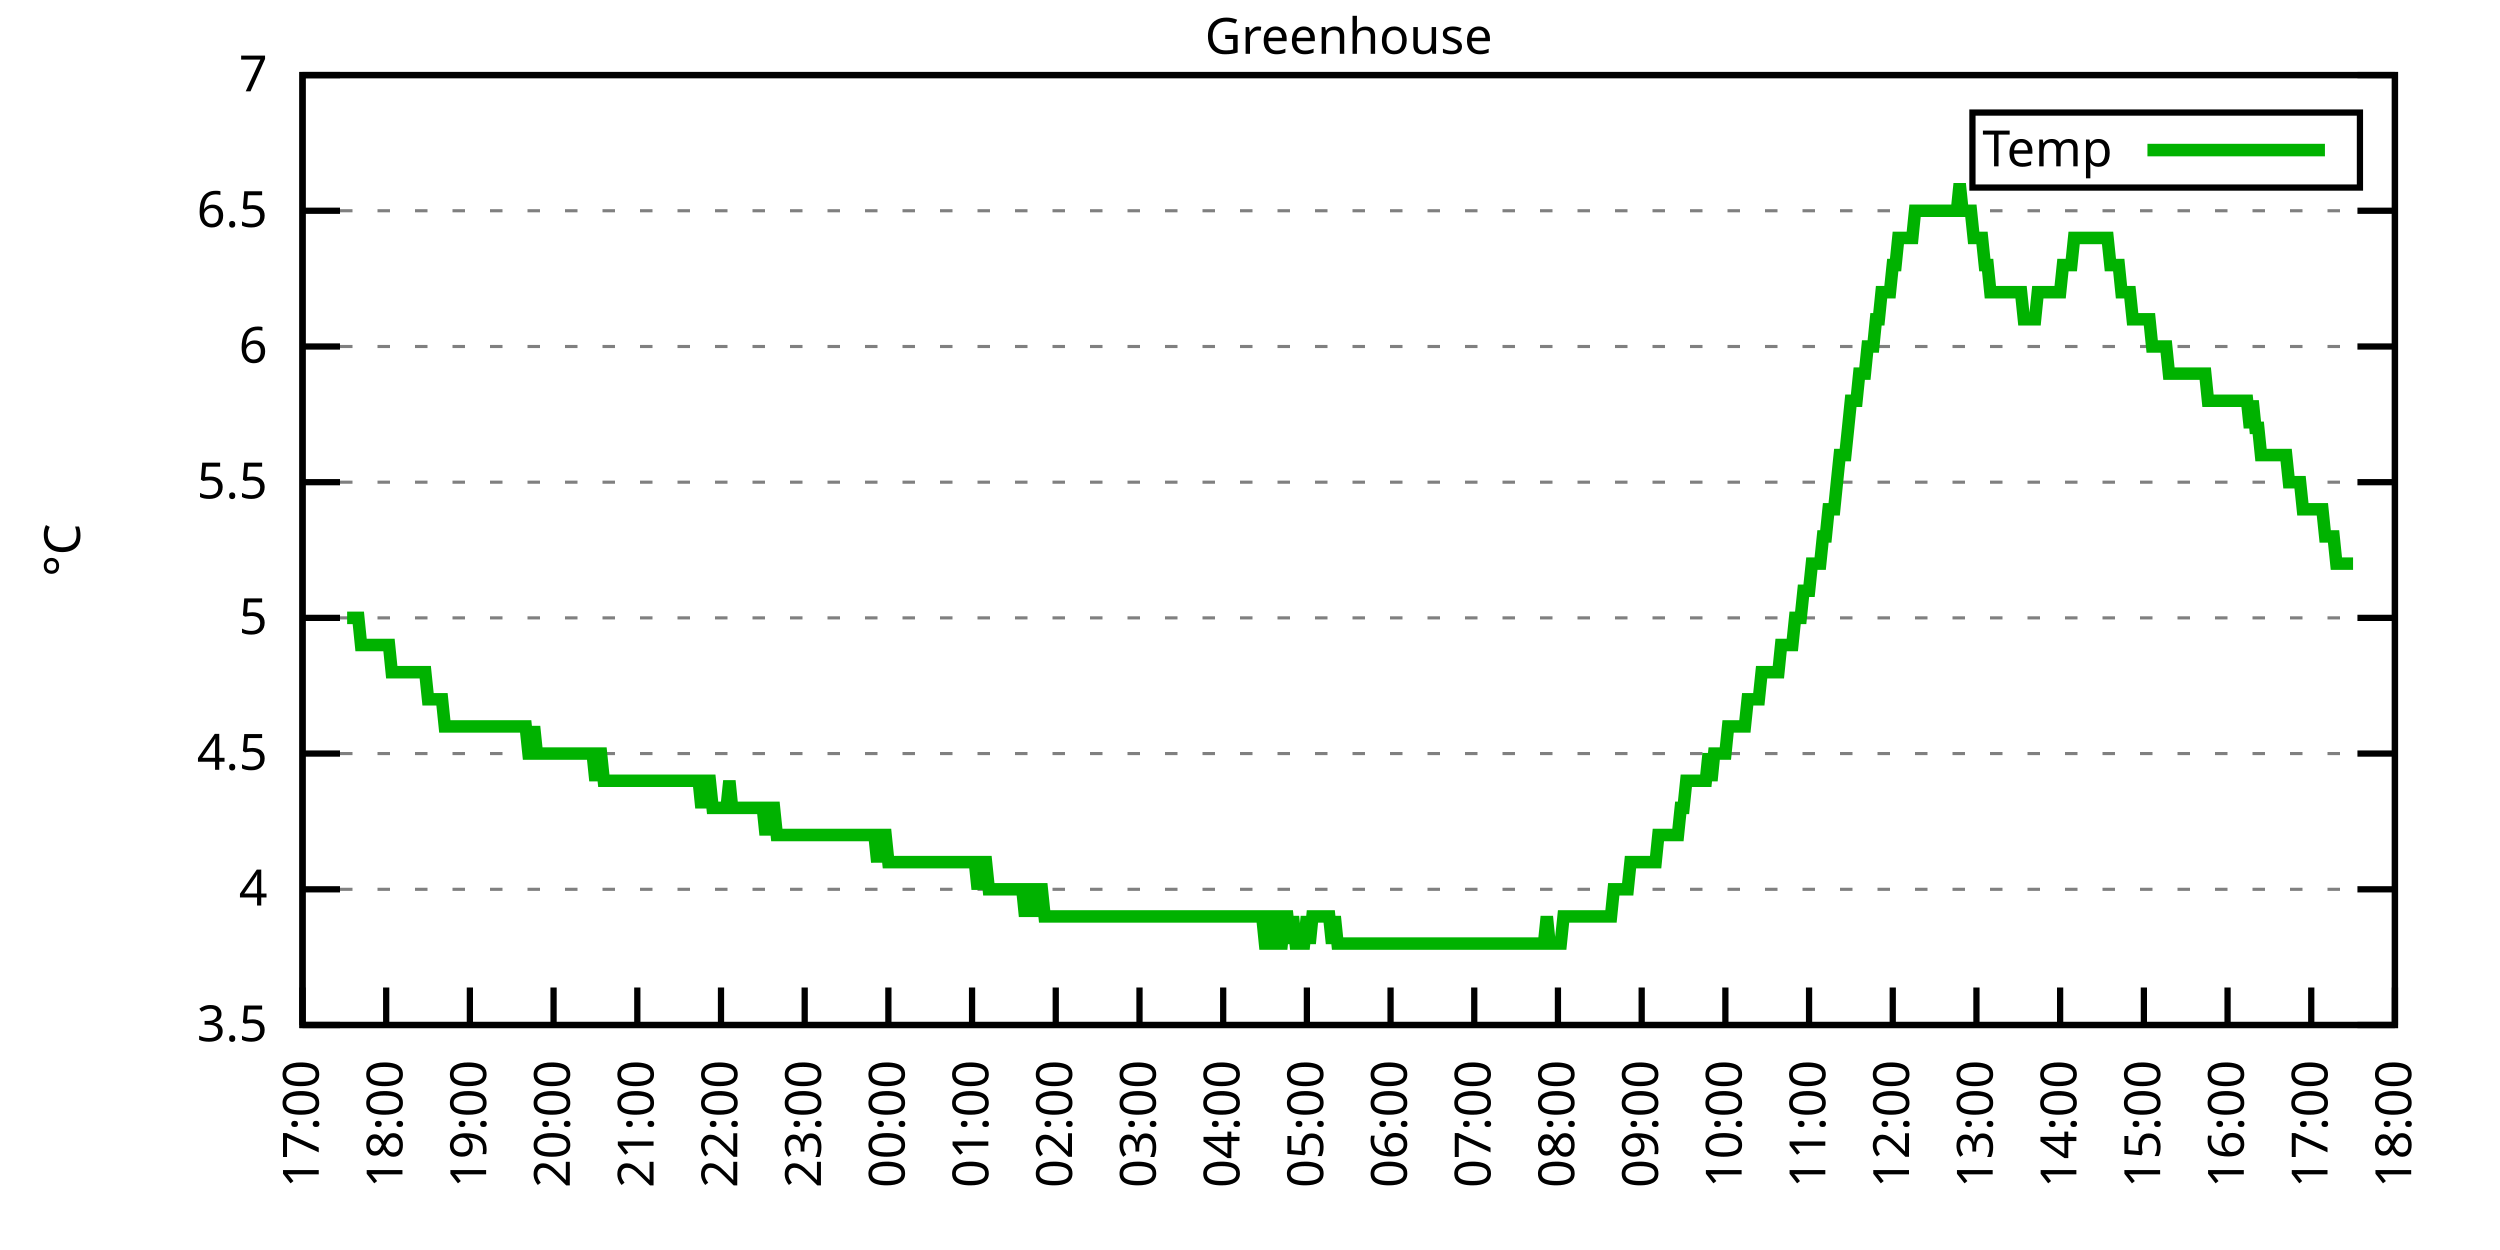
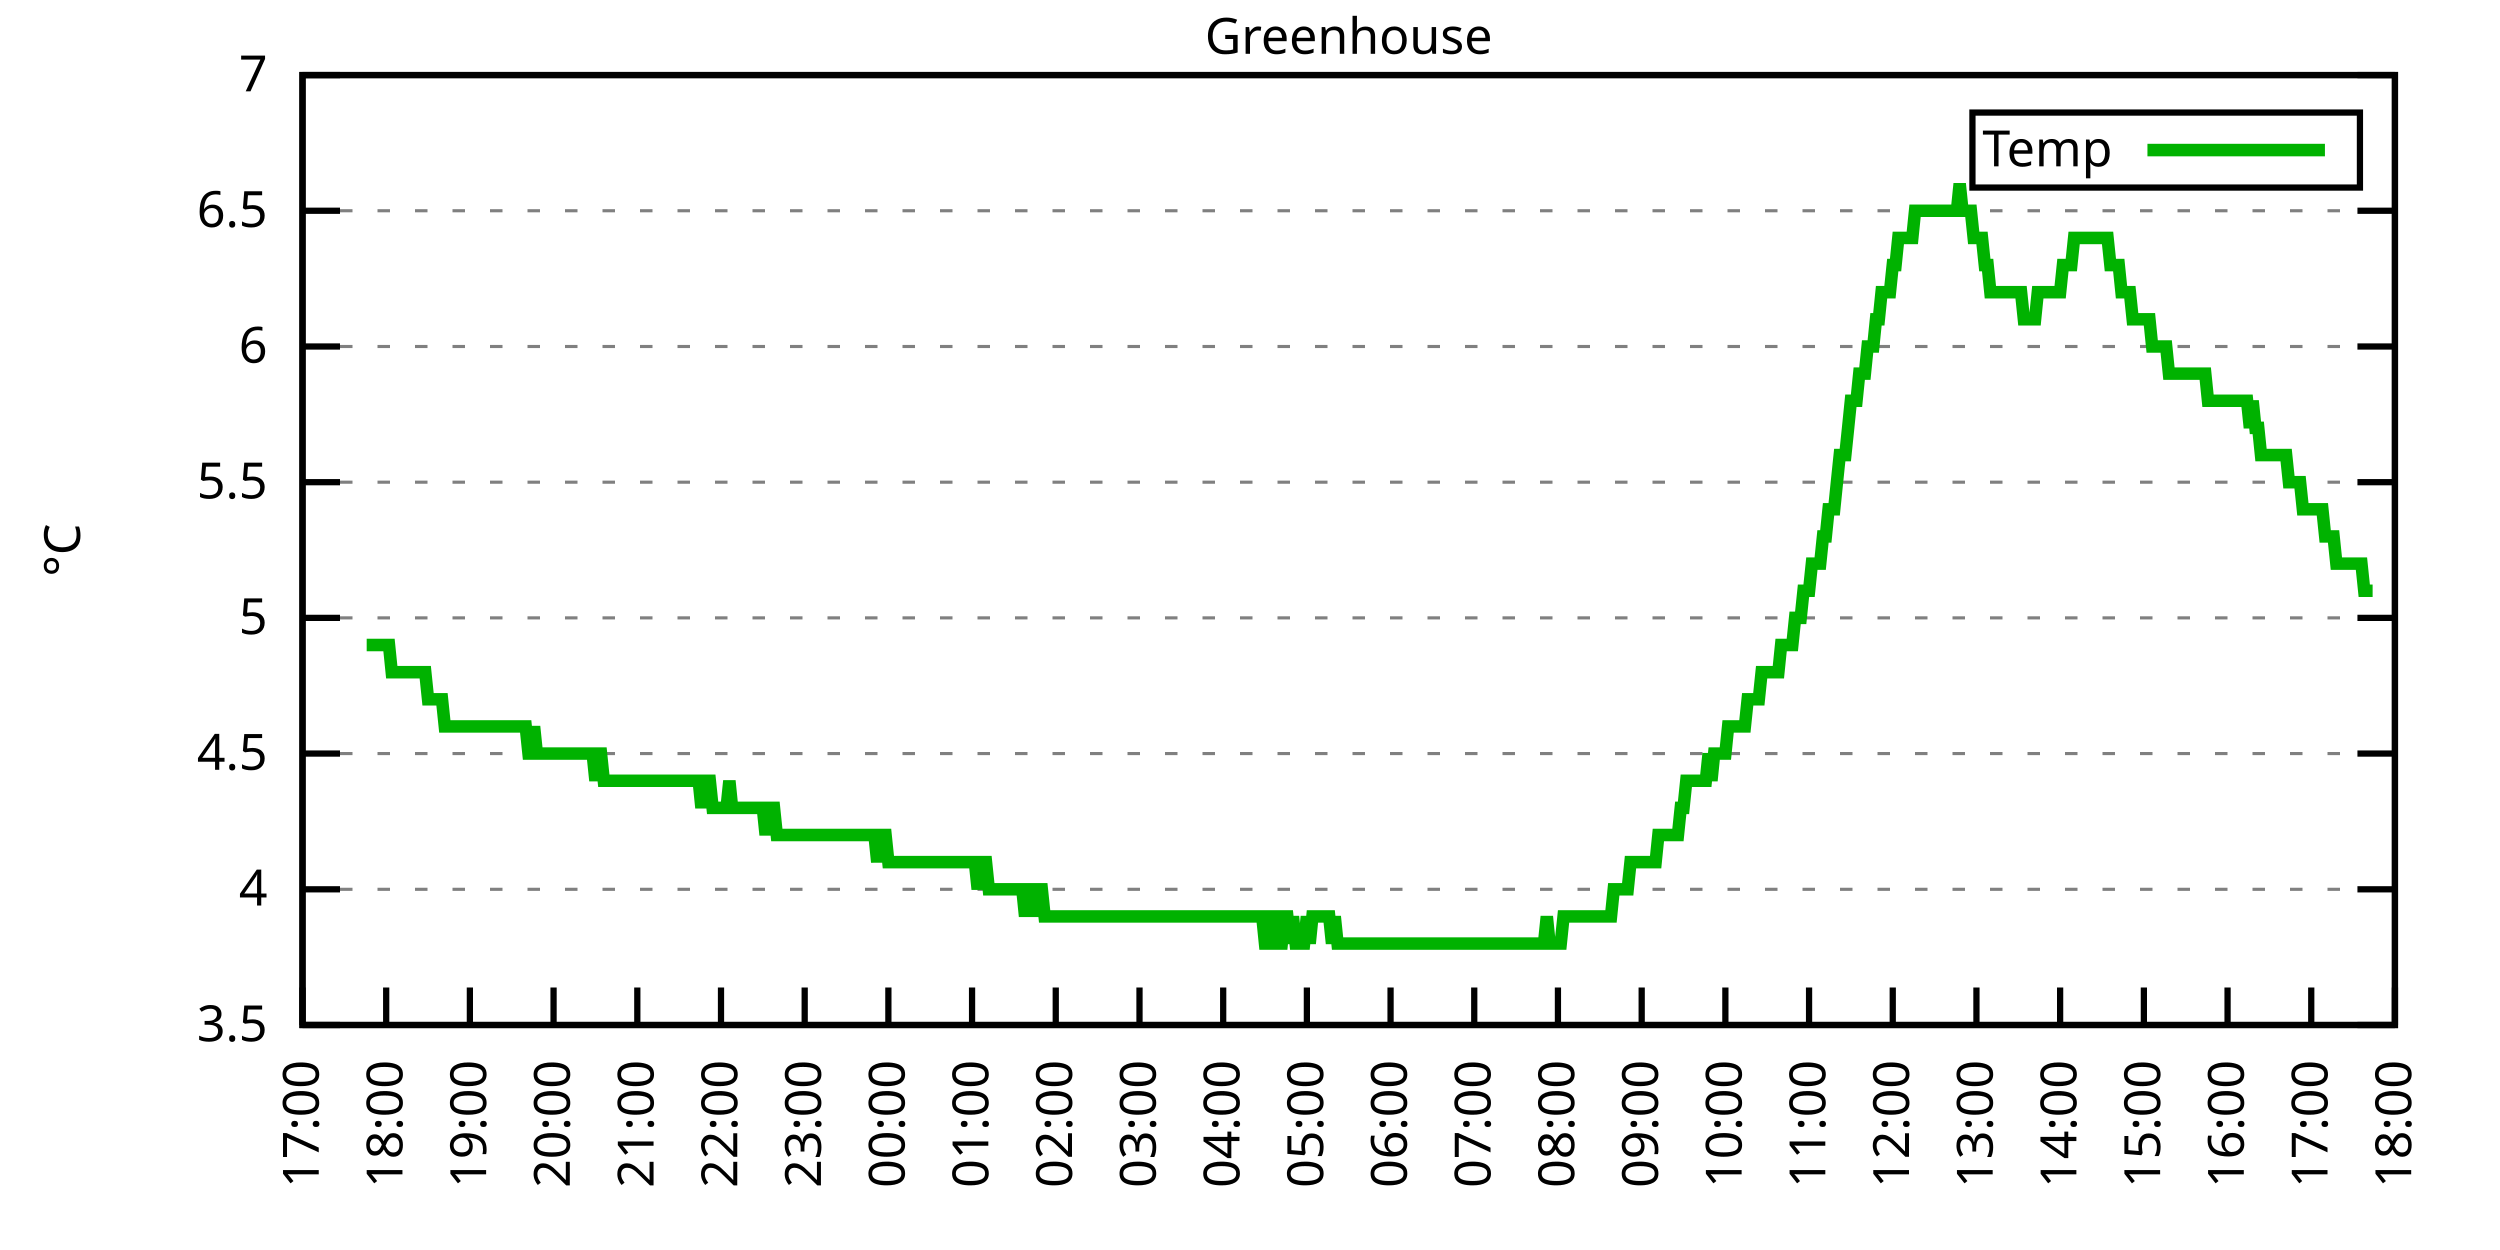
<svg xmlns="http://www.w3.org/2000/svg" xmlns:xlink="http://www.w3.org/1999/xlink" width="400" height="200" viewBox="0 0 400 200">
  <g id="gnuplot_canvas">
    <rect x="0" y="0" width="400" height="200" fill="none" />
    <defs>
      <circle id="gpDot" r="0.5" stroke-width="0.5" stroke="currentColor" />
      <path id="gpPt0" stroke-width="0.333" stroke="currentColor" d="M-1,0 h2 M0,-1 v2" />
      <path id="gpPt1" stroke-width="0.333" stroke="currentColor" d="M-1,-1 L1,1 M1,-1 L-1,1" />
      <path id="gpPt2" stroke-width="0.333" stroke="currentColor" d="M-1,0 L1,0 M0,-1 L0,1 M-1,-1 L1,1 M-1,1 L1,-1" />
      <rect id="gpPt3" stroke-width="0.333" stroke="currentColor" x="-1" y="-1" width="2" height="2" />
      <rect id="gpPt4" stroke-width="0.333" stroke="currentColor" fill="currentColor" x="-1" y="-1" width="2" height="2" />
      <circle id="gpPt5" stroke-width="0.333" stroke="currentColor" cx="0" cy="0" r="1" />
      <use xlink:href="#gpPt5" id="gpPt6" fill="currentColor" stroke="none" />
      <path id="gpPt7" stroke-width="0.333" stroke="currentColor" d="M0,-1.33 L-1.33,0.67 L1.33,0.67 z" />
      <use xlink:href="#gpPt7" id="gpPt8" fill="currentColor" stroke="none" />
      <use xlink:href="#gpPt7" id="gpPt9" stroke="currentColor" transform="rotate(180)" />
      <use xlink:href="#gpPt9" id="gpPt10" fill="currentColor" stroke="none" />
      <use xlink:href="#gpPt3" id="gpPt11" stroke="currentColor" transform="rotate(45)" />
      <use xlink:href="#gpPt11" id="gpPt12" fill="currentColor" stroke="none" />
      <path id="gpPt13" stroke-width="0.333" stroke="currentColor" d="M0,1.330 L1.265,0.411 L0.782,-1.067 L-0.782,-1.076 L-1.265,0.411 z" />
      <use xlink:href="#gpPt13" id="gpPt14" fill="currentColor" stroke="none" />
      <filter id="textbox" filterUnits="objectBoundingBox" x="0" y="0" height="1" width="1">
        <feFlood flood-color="white" flood-opacity="1" result="bgnd" />
        <feComposite in="SourceGraphic" in2="bgnd" operator="atop" />
      </filter>
      <filter id="greybox" filterUnits="objectBoundingBox" x="0" y="0" height="1" width="1">
        <feFlood flood-color="lightgrey" flood-opacity="1" result="grey" />
        <feComposite in="SourceGraphic" in2="grey" operator="atop" />
      </filter>
    </defs>
    <g fill="none" color="white" stroke="currentColor" stroke-width="1.00" stroke-linecap="butt" stroke-linejoin="miter">
</g>
    <g fill="none" color="black" stroke="currentColor" stroke-width="1.00" stroke-linecap="butt" stroke-linejoin="miter">
      <g stroke="none" shape-rendering="crispEdges">
        <polygon fill="rgb(255, 255, 255)" points="48.40,164.00 383.18,164.00 383.18,12.02 48.40,12.02 " />
      </g>
    </g>
    <g fill="none" color="black" stroke="currentColor" stroke-width="1.00" stroke-linecap="butt" stroke-linejoin="miter">
</g>
    <g fill="none" color="black" stroke="black" stroke-width="0.50" stroke-linecap="butt" stroke-linejoin="miter">
</g>
    <g fill="none" color="gray" stroke="currentColor" stroke-width="0.50" stroke-linecap="butt" stroke-linejoin="miter">
      <path stroke="gray" stroke-dasharray="2,4" class="gridline" d="M48.40,164.00 L383.19,164.00  " />
    </g>
    <g fill="none" color="gray" stroke="gray" stroke-width="1.00" stroke-linecap="butt" stroke-linejoin="miter">
</g>
    <g fill="none" color="black" stroke="currentColor" stroke-width="1.00" stroke-linecap="butt" stroke-linejoin="miter">
      <path stroke="black" d="M48.40,164.00 L54.40,164.00 M383.19,164.00 L377.19,164.00  " />
      <g transform="translate(42.80,166.60)" stroke="none" fill="black" font-family="Sans" font-size="8.00" text-anchor="end">
        <text>
          <tspan font-family="Sans"> 3.5</tspan>
        </text>
      </g>
    </g>
    <g fill="none" color="black" stroke="currentColor" stroke-width="1.00" stroke-linecap="butt" stroke-linejoin="miter">
</g>
    <g fill="none" color="black" stroke="black" stroke-width="0.50" stroke-linecap="butt" stroke-linejoin="miter">
</g>
    <g fill="none" color="gray" stroke="currentColor" stroke-width="0.50" stroke-linecap="butt" stroke-linejoin="miter">
      <path stroke="gray" stroke-dasharray="2,4" class="gridline" d="M48.40,142.29 L383.19,142.29  " />
    </g>
    <g fill="none" color="gray" stroke="gray" stroke-width="1.00" stroke-linecap="butt" stroke-linejoin="miter">
</g>
    <g fill="none" color="black" stroke="currentColor" stroke-width="1.00" stroke-linecap="butt" stroke-linejoin="miter">
      <path stroke="black" d="M48.40,142.29 L54.40,142.29 M383.19,142.29 L377.19,142.29  " />
      <g transform="translate(42.80,144.89)" stroke="none" fill="black" font-family="Sans" font-size="8.00" text-anchor="end">
        <text>
          <tspan font-family="Sans"> 4</tspan>
        </text>
      </g>
    </g>
    <g fill="none" color="black" stroke="currentColor" stroke-width="1.00" stroke-linecap="butt" stroke-linejoin="miter">
</g>
    <g fill="none" color="black" stroke="black" stroke-width="0.50" stroke-linecap="butt" stroke-linejoin="miter">
</g>
    <g fill="none" color="gray" stroke="currentColor" stroke-width="0.50" stroke-linecap="butt" stroke-linejoin="miter">
      <path stroke="gray" stroke-dasharray="2,4" class="gridline" d="M48.40,120.57 L383.19,120.57  " />
    </g>
    <g fill="none" color="gray" stroke="gray" stroke-width="1.00" stroke-linecap="butt" stroke-linejoin="miter">
</g>
    <g fill="none" color="black" stroke="currentColor" stroke-width="1.00" stroke-linecap="butt" stroke-linejoin="miter">
      <path stroke="black" d="M48.40,120.57 L54.40,120.57 M383.19,120.57 L377.19,120.57  " />
      <g transform="translate(42.80,123.17)" stroke="none" fill="black" font-family="Sans" font-size="8.00" text-anchor="end">
        <text>
          <tspan font-family="Sans"> 4.5</tspan>
        </text>
      </g>
    </g>
    <g fill="none" color="black" stroke="currentColor" stroke-width="1.00" stroke-linecap="butt" stroke-linejoin="miter">
</g>
    <g fill="none" color="black" stroke="black" stroke-width="0.50" stroke-linecap="butt" stroke-linejoin="miter">
</g>
    <g fill="none" color="gray" stroke="currentColor" stroke-width="0.50" stroke-linecap="butt" stroke-linejoin="miter">
      <path stroke="gray" stroke-dasharray="2,4" class="gridline" d="M48.40,98.86 L383.19,98.86  " />
    </g>
    <g fill="none" color="gray" stroke="gray" stroke-width="1.00" stroke-linecap="butt" stroke-linejoin="miter">
</g>
    <g fill="none" color="black" stroke="currentColor" stroke-width="1.00" stroke-linecap="butt" stroke-linejoin="miter">
      <path stroke="black" d="M48.40,98.86 L54.40,98.86 M383.19,98.86 L377.19,98.86  " />
      <g transform="translate(42.80,101.46)" stroke="none" fill="black" font-family="Sans" font-size="8.00" text-anchor="end">
        <text>
          <tspan font-family="Sans"> 5</tspan>
        </text>
      </g>
    </g>
    <g fill="none" color="black" stroke="currentColor" stroke-width="1.00" stroke-linecap="butt" stroke-linejoin="miter">
</g>
    <g fill="none" color="black" stroke="black" stroke-width="0.50" stroke-linecap="butt" stroke-linejoin="miter">
</g>
    <g fill="none" color="gray" stroke="currentColor" stroke-width="0.50" stroke-linecap="butt" stroke-linejoin="miter">
      <path stroke="gray" stroke-dasharray="2,4" class="gridline" d="M48.40,77.15 L383.19,77.15  " />
    </g>
    <g fill="none" color="gray" stroke="gray" stroke-width="1.00" stroke-linecap="butt" stroke-linejoin="miter">
</g>
    <g fill="none" color="black" stroke="currentColor" stroke-width="1.00" stroke-linecap="butt" stroke-linejoin="miter">
      <path stroke="black" d="M48.40,77.15 L54.40,77.15 M383.19,77.15 L377.19,77.15  " />
      <g transform="translate(42.80,79.75)" stroke="none" fill="black" font-family="Sans" font-size="8.00" text-anchor="end">
        <text>
          <tspan font-family="Sans"> 5.5</tspan>
        </text>
      </g>
    </g>
    <g fill="none" color="black" stroke="currentColor" stroke-width="1.00" stroke-linecap="butt" stroke-linejoin="miter">
</g>
    <g fill="none" color="black" stroke="black" stroke-width="0.50" stroke-linecap="butt" stroke-linejoin="miter">
</g>
    <g fill="none" color="gray" stroke="currentColor" stroke-width="0.50" stroke-linecap="butt" stroke-linejoin="miter">
      <path stroke="gray" stroke-dasharray="2,4" class="gridline" d="M48.40,55.44 L383.19,55.44  " />
    </g>
    <g fill="none" color="gray" stroke="gray" stroke-width="1.00" stroke-linecap="butt" stroke-linejoin="miter">
</g>
    <g fill="none" color="black" stroke="currentColor" stroke-width="1.00" stroke-linecap="butt" stroke-linejoin="miter">
      <path stroke="black" d="M48.40,55.44 L54.40,55.44 M383.19,55.44 L377.19,55.44  " />
      <g transform="translate(42.80,58.04)" stroke="none" fill="black" font-family="Sans" font-size="8.00" text-anchor="end">
        <text>
          <tspan font-family="Sans"> 6</tspan>
        </text>
      </g>
    </g>
    <g fill="none" color="black" stroke="currentColor" stroke-width="1.00" stroke-linecap="butt" stroke-linejoin="miter">
</g>
    <g fill="none" color="black" stroke="black" stroke-width="0.50" stroke-linecap="butt" stroke-linejoin="miter">
</g>
    <g fill="none" color="gray" stroke="currentColor" stroke-width="0.50" stroke-linecap="butt" stroke-linejoin="miter">
      <path stroke="gray" stroke-dasharray="2,4" class="gridline" d="M48.40,33.72 L383.19,33.72  " />
    </g>
    <g fill="none" color="gray" stroke="gray" stroke-width="1.00" stroke-linecap="butt" stroke-linejoin="miter">
</g>
    <g fill="none" color="black" stroke="currentColor" stroke-width="1.00" stroke-linecap="butt" stroke-linejoin="miter">
      <path stroke="black" d="M48.40,33.72 L54.40,33.72 M383.19,33.72 L377.19,33.72  " />
      <g transform="translate(42.80,36.32)" stroke="none" fill="black" font-family="Sans" font-size="8.00" text-anchor="end">
        <text>
          <tspan font-family="Sans"> 6.5</tspan>
        </text>
      </g>
    </g>
    <g fill="none" color="black" stroke="currentColor" stroke-width="1.00" stroke-linecap="butt" stroke-linejoin="miter">
</g>
    <g fill="none" color="black" stroke="black" stroke-width="0.50" stroke-linecap="butt" stroke-linejoin="miter">
</g>
    <g fill="none" color="gray" stroke="currentColor" stroke-width="0.50" stroke-linecap="butt" stroke-linejoin="miter">
      <path stroke="gray" stroke-dasharray="2,4" class="gridline" d="M48.40,12.01 L383.19,12.01  " />
    </g>
    <g fill="none" color="gray" stroke="gray" stroke-width="1.00" stroke-linecap="butt" stroke-linejoin="miter">
</g>
    <g fill="none" color="black" stroke="currentColor" stroke-width="1.00" stroke-linecap="butt" stroke-linejoin="miter">
      <path stroke="black" d="M48.40,12.01 L54.40,12.01 M383.19,12.01 L377.19,12.01  " />
      <g transform="translate(42.80,14.61)" stroke="none" fill="black" font-family="Sans" font-size="8.00" text-anchor="end">
        <text>
          <tspan font-family="Sans"> 7</tspan>
        </text>
      </g>
    </g>
    <g fill="none" color="black" stroke="currentColor" stroke-width="1.00" stroke-linecap="butt" stroke-linejoin="miter">
      <path stroke="black" d="M48.40,164.00 L48.40,158.00  " />
      <g transform="translate(51.00,169.60) rotate(270.00)" stroke="none" fill="black" font-family="Sans" font-size="8.00" text-anchor="end">
        <text>
          <tspan font-family="Sans">17:00</tspan>
        </text>
      </g>
    </g>
    <g fill="none" color="black" stroke="currentColor" stroke-width="1.00" stroke-linecap="butt" stroke-linejoin="miter">
      <path stroke="black" d="M61.79,164.00 L61.79,158.00  " />
      <g transform="translate(64.39,169.60) rotate(270.00)" stroke="none" fill="black" font-family="Sans" font-size="8.00" text-anchor="end">
        <text>
          <tspan font-family="Sans">18:00</tspan>
        </text>
      </g>
    </g>
    <g fill="none" color="black" stroke="currentColor" stroke-width="1.00" stroke-linecap="butt" stroke-linejoin="miter">
      <path stroke="black" d="M75.18,164.00 L75.18,158.00  " />
      <g transform="translate(77.78,169.60) rotate(270.00)" stroke="none" fill="black" font-family="Sans" font-size="8.00" text-anchor="end">
        <text>
          <tspan font-family="Sans">19:00</tspan>
        </text>
      </g>
    </g>
    <g fill="none" color="black" stroke="currentColor" stroke-width="1.00" stroke-linecap="butt" stroke-linejoin="miter">
      <path stroke="black" d="M88.57,164.00 L88.57,158.00  " />
      <g transform="translate(91.17,169.60) rotate(270.00)" stroke="none" fill="black" font-family="Sans" font-size="8.00" text-anchor="end">
        <text>
          <tspan font-family="Sans">20:00</tspan>
        </text>
      </g>
    </g>
    <g fill="none" color="black" stroke="currentColor" stroke-width="1.00" stroke-linecap="butt" stroke-linejoin="miter">
      <path stroke="black" d="M101.97,164.00 L101.97,158.00  " />
      <g transform="translate(104.57,169.60) rotate(270.00)" stroke="none" fill="black" font-family="Sans" font-size="8.00" text-anchor="end">
        <text>
          <tspan font-family="Sans">21:00</tspan>
        </text>
      </g>
    </g>
    <g fill="none" color="black" stroke="currentColor" stroke-width="1.00" stroke-linecap="butt" stroke-linejoin="miter">
      <path stroke="black" d="M115.36,164.00 L115.36,158.00  " />
      <g transform="translate(117.96,169.60) rotate(270.00)" stroke="none" fill="black" font-family="Sans" font-size="8.00" text-anchor="end">
        <text>
          <tspan font-family="Sans">22:00</tspan>
        </text>
      </g>
    </g>
    <g fill="none" color="black" stroke="currentColor" stroke-width="1.00" stroke-linecap="butt" stroke-linejoin="miter">
      <path stroke="black" d="M128.75,164.00 L128.75,158.00  " />
      <g transform="translate(131.35,169.60) rotate(270.00)" stroke="none" fill="black" font-family="Sans" font-size="8.00" text-anchor="end">
        <text>
          <tspan font-family="Sans">23:00</tspan>
        </text>
      </g>
    </g>
    <g fill="none" color="black" stroke="currentColor" stroke-width="1.00" stroke-linecap="butt" stroke-linejoin="miter">
      <path stroke="black" d="M142.14,164.00 L142.14,158.00  " />
      <g transform="translate(144.74,169.60) rotate(270.00)" stroke="none" fill="black" font-family="Sans" font-size="8.00" text-anchor="end">
        <text>
          <tspan font-family="Sans">00:00</tspan>
        </text>
      </g>
    </g>
    <g fill="none" color="black" stroke="currentColor" stroke-width="1.00" stroke-linecap="butt" stroke-linejoin="miter">
      <path stroke="black" d="M155.53,164.00 L155.53,158.00  " />
      <g transform="translate(158.13,169.60) rotate(270.00)" stroke="none" fill="black" font-family="Sans" font-size="8.00" text-anchor="end">
        <text>
          <tspan font-family="Sans">01:00</tspan>
        </text>
      </g>
    </g>
    <g fill="none" color="black" stroke="currentColor" stroke-width="1.00" stroke-linecap="butt" stroke-linejoin="miter">
      <path stroke="black" d="M168.92,164.00 L168.92,158.00  " />
      <g transform="translate(171.52,169.60) rotate(270.00)" stroke="none" fill="black" font-family="Sans" font-size="8.00" text-anchor="end">
        <text>
          <tspan font-family="Sans">02:00</tspan>
        </text>
      </g>
    </g>
    <g fill="none" color="black" stroke="currentColor" stroke-width="1.00" stroke-linecap="butt" stroke-linejoin="miter">
      <path stroke="black" d="M182.32,164.00 L182.32,158.00  " />
      <g transform="translate(184.92,169.60) rotate(270.00)" stroke="none" fill="black" font-family="Sans" font-size="8.00" text-anchor="end">
        <text>
          <tspan font-family="Sans">03:00</tspan>
        </text>
      </g>
    </g>
    <g fill="none" color="black" stroke="currentColor" stroke-width="1.00" stroke-linecap="butt" stroke-linejoin="miter">
      <path stroke="black" d="M195.71,164.00 L195.71,158.00  " />
      <g transform="translate(198.31,169.60) rotate(270.00)" stroke="none" fill="black" font-family="Sans" font-size="8.00" text-anchor="end">
        <text>
          <tspan font-family="Sans">04:00</tspan>
        </text>
      </g>
    </g>
    <g fill="none" color="black" stroke="currentColor" stroke-width="1.00" stroke-linecap="butt" stroke-linejoin="miter">
      <path stroke="black" d="M209.10,164.00 L209.10,158.00  " />
      <g transform="translate(211.70,169.60) rotate(270.00)" stroke="none" fill="black" font-family="Sans" font-size="8.00" text-anchor="end">
        <text>
          <tspan font-family="Sans">05:00</tspan>
        </text>
      </g>
    </g>
    <g fill="none" color="black" stroke="currentColor" stroke-width="1.00" stroke-linecap="butt" stroke-linejoin="miter">
      <path stroke="black" d="M222.49,164.00 L222.49,158.00  " />
      <g transform="translate(225.09,169.60) rotate(270.00)" stroke="none" fill="black" font-family="Sans" font-size="8.00" text-anchor="end">
        <text>
          <tspan font-family="Sans">06:00</tspan>
        </text>
      </g>
    </g>
    <g fill="none" color="black" stroke="currentColor" stroke-width="1.00" stroke-linecap="butt" stroke-linejoin="miter">
      <path stroke="black" d="M235.88,164.00 L235.88,158.00  " />
      <g transform="translate(238.48,169.60) rotate(270.00)" stroke="none" fill="black" font-family="Sans" font-size="8.00" text-anchor="end">
        <text>
          <tspan font-family="Sans">07:00</tspan>
        </text>
      </g>
    </g>
    <g fill="none" color="black" stroke="currentColor" stroke-width="1.00" stroke-linecap="butt" stroke-linejoin="miter">
      <path stroke="black" d="M249.27,164.00 L249.27,158.00  " />
      <g transform="translate(251.87,169.60) rotate(270.00)" stroke="none" fill="black" font-family="Sans" font-size="8.00" text-anchor="end">
        <text>
          <tspan font-family="Sans">08:00</tspan>
        </text>
      </g>
    </g>
    <g fill="none" color="black" stroke="currentColor" stroke-width="1.00" stroke-linecap="butt" stroke-linejoin="miter">
      <path stroke="black" d="M262.67,164.00 L262.67,158.00  " />
      <g transform="translate(265.27,169.60) rotate(270.00)" stroke="none" fill="black" font-family="Sans" font-size="8.00" text-anchor="end">
        <text>
          <tspan font-family="Sans">09:00</tspan>
        </text>
      </g>
    </g>
    <g fill="none" color="black" stroke="currentColor" stroke-width="1.00" stroke-linecap="butt" stroke-linejoin="miter">
      <path stroke="black" d="M276.06,164.00 L276.06,158.00  " />
      <g transform="translate(278.66,169.60) rotate(270.00)" stroke="none" fill="black" font-family="Sans" font-size="8.00" text-anchor="end">
        <text>
          <tspan font-family="Sans">10:00</tspan>
        </text>
      </g>
    </g>
    <g fill="none" color="black" stroke="currentColor" stroke-width="1.00" stroke-linecap="butt" stroke-linejoin="miter">
      <path stroke="black" d="M289.45,164.00 L289.45,158.00  " />
      <g transform="translate(292.05,169.60) rotate(270.00)" stroke="none" fill="black" font-family="Sans" font-size="8.00" text-anchor="end">
        <text>
          <tspan font-family="Sans">11:00</tspan>
        </text>
      </g>
    </g>
    <g fill="none" color="black" stroke="currentColor" stroke-width="1.00" stroke-linecap="butt" stroke-linejoin="miter">
      <path stroke="black" d="M302.84,164.00 L302.84,158.00  " />
      <g transform="translate(305.44,169.60) rotate(270.00)" stroke="none" fill="black" font-family="Sans" font-size="8.00" text-anchor="end">
        <text>
          <tspan font-family="Sans">12:00</tspan>
        </text>
      </g>
    </g>
    <g fill="none" color="black" stroke="currentColor" stroke-width="1.00" stroke-linecap="butt" stroke-linejoin="miter">
      <path stroke="black" d="M316.23,164.00 L316.23,158.00  " />
      <g transform="translate(318.83,169.60) rotate(270.00)" stroke="none" fill="black" font-family="Sans" font-size="8.00" text-anchor="end">
        <text>
          <tspan font-family="Sans">13:00</tspan>
        </text>
      </g>
    </g>
    <g fill="none" color="black" stroke="currentColor" stroke-width="1.00" stroke-linecap="butt" stroke-linejoin="miter">
      <path stroke="black" d="M329.62,164.00 L329.62,158.00  " />
      <g transform="translate(332.22,169.60) rotate(270.00)" stroke="none" fill="black" font-family="Sans" font-size="8.00" text-anchor="end">
        <text>
          <tspan font-family="Sans">14:00</tspan>
        </text>
      </g>
    </g>
    <g fill="none" color="black" stroke="currentColor" stroke-width="1.00" stroke-linecap="butt" stroke-linejoin="miter">
      <path stroke="black" d="M343.02,164.00 L343.02,158.00  " />
      <g transform="translate(345.62,169.60) rotate(270.00)" stroke="none" fill="black" font-family="Sans" font-size="8.00" text-anchor="end">
        <text>
          <tspan font-family="Sans">15:00</tspan>
        </text>
      </g>
    </g>
    <g fill="none" color="black" stroke="currentColor" stroke-width="1.00" stroke-linecap="butt" stroke-linejoin="miter">
      <path stroke="black" d="M356.41,164.00 L356.41,158.00  " />
      <g transform="translate(359.01,169.60) rotate(270.00)" stroke="none" fill="black" font-family="Sans" font-size="8.00" text-anchor="end">
        <text>
          <tspan font-family="Sans">16:00</tspan>
        </text>
      </g>
    </g>
    <g fill="none" color="black" stroke="currentColor" stroke-width="1.00" stroke-linecap="butt" stroke-linejoin="miter">
      <path stroke="black" d="M369.80,164.00 L369.80,158.00  " />
      <g transform="translate(372.40,169.60) rotate(270.00)" stroke="none" fill="black" font-family="Sans" font-size="8.00" text-anchor="end">
        <text>
          <tspan font-family="Sans">17:00</tspan>
        </text>
      </g>
    </g>
    <g fill="none" color="black" stroke="currentColor" stroke-width="1.00" stroke-linecap="butt" stroke-linejoin="miter">
      <path stroke="black" d="M383.19,164.00 L383.19,158.00  " />
      <g transform="translate(385.79,169.60) rotate(270.00)" stroke="none" fill="black" font-family="Sans" font-size="8.00" text-anchor="end">
        <text>
          <tspan font-family="Sans">18:00</tspan>
        </text>
      </g>
    </g>
    <g fill="none" color="black" stroke="currentColor" stroke-width="1.00" stroke-linecap="butt" stroke-linejoin="miter">
</g>
    <g fill="none" color="black" stroke="currentColor" stroke-width="1.00" stroke-linecap="butt" stroke-linejoin="miter">
      <path stroke="black" d="M48.40,12.01 L48.40,164.00 L383.19,164.00 L383.19,12.01 L48.40,12.01 Z  " />
    </g>
    <g fill="none" color="black" stroke="currentColor" stroke-width="1.00" stroke-linecap="butt" stroke-linejoin="miter">
</g>
    <g fill="none" color="black" stroke="currentColor" stroke-width="1.00" stroke-linecap="butt" stroke-linejoin="miter">
      <path stroke="black" d="M315.59,30.01 L315.59,18.01 L377.59,18.01 L377.59,30.01 L315.59,30.01 Z  " />
    </g>
    <g id="Greenhouse_plot_1">
      <g fill="none" color="white" stroke="black" stroke-width="2.00" stroke-linecap="butt" stroke-linejoin="miter">
</g>
      <g fill="none" color="black" stroke="currentColor" stroke-width="2.00" stroke-linecap="butt" stroke-linejoin="miter">
        <g transform="translate(337.99,26.61)" stroke="none" fill="black" font-family="Sans" font-size="8.00" text-anchor="end">
          <text>
            <tspan font-family="Sans">Temp</tspan>
          </text>
        </g>
      </g>
      <g fill="none" color="black" stroke="currentColor" stroke-width="2.00" stroke-linecap="butt" stroke-linejoin="miter">
-         <path stroke="rgb(  0, 178,   0)" d="M343.59,24.01 L371.99,24.01 M55.54,98.86 L55.99,98.86 L56.43,98.86 L56.88,98.86 L57.33,98.86 L57.77,103.20   L58.22,103.20 L58.67,103.20 L59.11,103.20 L59.56,103.20 L60.01,103.20 L60.45,103.20 L60.90,103.20 L61.35,103.20   L61.79,103.20 L62.24,103.20 L62.68,107.55 L63.13,107.55 L63.58,107.55 L64.02,107.55 L64.47,107.55 L64.92,107.55   L65.36,107.55 L65.81,107.55 L66.26,107.55 L66.70,107.55 L67.15,107.55 L67.59,107.55 L68.04,107.55 L68.49,111.89   L68.93,111.89 L69.38,111.89 L69.83,111.89 L70.27,111.89 L70.72,111.89 L71.17,116.23 L71.61,116.23 L72.06,116.23   L72.50,116.23 L72.95,116.23 L73.40,116.23 L73.84,116.23 L74.29,116.23 L74.74,116.23 L75.18,116.23 L75.63,116.23   L76.08,116.23 L76.52,116.23 L76.97,116.23 L77.42,116.23 L77.86,116.23 L78.31,116.23 L78.75,116.23 L79.20,116.23   L79.65,116.23 L80.09,116.23 L80.54,116.23 L80.99,116.23 L81.43,116.23 L81.88,116.23 L82.33,116.23 L82.77,116.23   L83.22,116.23 L83.66,116.23 L84.11,116.23 L84.56,120.57 L85.00,120.57 L85.45,116.23 L85.90,120.57 L86.34,120.57   L86.79,120.57 L87.24,120.57 L87.68,120.57 L88.13,120.57 L88.57,120.57 L89.02,120.57 L89.47,120.57 L89.91,120.57   L90.36,120.57 L90.81,120.57 L91.25,120.57 L91.70,120.57 L92.15,120.57 L92.59,120.57 L93.04,120.57 L93.49,120.57   L93.93,120.57 L94.38,120.57 L94.82,120.57 L95.27,124.92 L95.72,120.57 L96.16,120.57 L96.61,124.92 L97.06,124.92   L97.50,124.92 L97.95,124.92 L98.40,124.92 L98.84,124.92 L99.29,124.92 L99.73,124.92 L100.18,124.92 L100.63,124.92   L101.07,124.92 L101.52,124.92 L101.97,124.92 L102.41,124.92 L102.86,124.92 L103.31,124.92 L103.75,124.92 L104.20,124.92   L104.64,124.92 L105.09,124.92 L105.54,124.92 L105.98,124.92 L106.43,124.92 L106.88,124.92 L107.32,124.92 L107.77,124.92   L108.22,124.92 L108.66,124.92 L109.11,124.92 L109.55,124.92 L110.00,124.92 L110.45,124.92 L110.89,124.92 L111.34,124.92   L111.79,124.92 L112.23,129.26 L112.68,124.92 L113.13,124.92 L113.57,124.92 L114.02,129.26 L114.47,129.26 L114.91,129.26   L115.36,129.26 L115.80,129.26 L116.25,129.26 L116.70,124.92 L117.14,129.26 L117.59,129.26 L118.04,129.26 L118.48,129.26   L118.93,129.26 L119.38,129.26 L119.82,129.26 L120.27,129.26 L120.71,129.26 L121.16,129.26 L121.61,129.26 L122.05,129.26   L122.50,133.60 L122.95,129.26 L123.39,129.26 L123.84,129.26 L124.29,133.60 L124.73,133.60 L125.18,133.60 L125.62,133.60   L126.07,133.60 L126.52,133.60 L126.96,133.60 L127.41,133.60 L127.86,133.60 L128.30,133.60 L128.75,133.60 L129.20,133.60   L129.64,133.60 L130.09,133.60 L130.54,133.60 L130.98,133.60 L131.43,133.60 L131.87,133.60 L132.32,133.60 L132.77,133.60   L133.21,133.60 L133.66,133.60 L134.11,133.60 L134.55,133.60 L135.00,133.60 L135.45,133.60 L135.89,133.60 L136.34,133.60   L136.78,133.60 L137.23,133.60 L137.68,133.60 L138.12,133.60 L138.57,133.60 L139.02,133.60 L139.46,133.60 L139.91,133.60   L140.36,137.94 L140.80,133.60 L141.25,133.60 L141.69,133.60 L142.14,137.94 L142.59,137.94 L143.03,137.94 L143.48,137.94   L143.93,137.94 L144.37,137.94 L144.82,137.94 L145.27,137.94 L145.71,137.94 L146.16,137.94 L146.61,137.94 L147.05,137.94   L147.50,137.94 L147.94,137.94 L148.39,137.94 L148.84,137.94 L149.28,137.94 L149.73,137.94 L150.18,137.94 L150.62,137.94   L151.07,137.94 L151.52,137.94 L151.96,137.94 L152.41,137.94 L152.85,137.94 L153.30,137.94 L153.75,137.94 L154.19,137.94   L154.64,137.94 L155.09,137.94 L155.53,137.94 L155.98,137.94 L156.43,142.29 L156.87,137.94 L157.32,137.94 L157.76,137.94   L158.21,142.29 L158.66,142.29 L159.10,142.29 L159.55,142.29 L160.00,142.29 L160.44,142.29 L160.89,142.29 L161.34,142.29   L161.78,142.29 L162.23,142.29 L162.67,142.29 L163.12,142.29 L163.57,142.29 L164.01,146.63 L164.46,142.29 L164.91,142.29   L165.35,146.63 L165.80,142.29 L166.25,142.29 L166.69,142.29 L167.14,146.63 L167.59,146.63 L168.03,146.63 L168.48,146.63   L168.92,146.63 L169.37,146.63 L169.82,146.63 L170.26,146.63 L170.71,146.63 L171.16,146.63 L171.60,146.63 L172.05,146.63   L172.50,146.63 L172.94,146.63 L173.39,146.63 L173.83,146.63 L174.28,146.63 L174.73,146.63 L175.17,146.63 L175.62,146.63   L176.07,146.63 L176.51,146.63 L176.96,146.63 L177.41,146.63 L177.85,146.63 L178.30,146.63 L178.74,146.63 L179.19,146.63   L179.64,146.63 L180.08,146.63 L180.53,146.63 L180.98,146.63 L181.42,146.63 L181.87,146.63 L182.32,146.63 L182.76,146.63   L183.21,146.63 L183.66,146.63 L184.10,146.63 L184.55,146.63 L184.99,146.63 L185.44,146.63 L185.89,146.63 L186.33,146.63   L186.78,146.63 L187.23,146.63 L187.67,146.63 L188.12,146.63 L188.57,146.63 L189.01,146.63 L189.46,146.63 L189.90,146.63   L190.35,146.63 L190.80,146.63 L191.24,146.63 L191.69,146.63 L192.14,146.63 L192.58,146.63 L193.03,146.63 L193.48,146.63   L193.92,146.63 L194.37,146.63 L194.81,146.63 L195.26,146.63 L195.71,146.63 L196.15,146.63 L196.60,146.63 L197.05,146.63   L197.49,146.63 L197.94,146.63 L198.39,146.63 L198.83,146.63 L199.28,146.63 L199.73,146.63 L200.17,146.63 L200.62,146.63   L201.06,146.63 L201.51,146.63 L201.96,146.63 L202.40,150.97 L202.85,150.97 L203.30,146.63 L203.74,146.63 L204.19,146.63   L204.64,150.97 L205.08,150.97 L205.53,146.63 L205.97,146.63 L206.42,150.97 L206.87,146.63 L207.31,150.97 L207.76,150.97   L208.21,150.97 L208.65,150.97 L209.10,146.63 L209.55,150.97 L209.99,146.63 L210.44,146.63 L210.88,146.63 L211.33,146.63   L211.78,146.63 L212.22,146.63 L212.67,146.63 L213.12,150.97 L213.56,146.63 L214.01,150.97 L214.46,150.97 L214.90,150.97   L215.35,150.97 L215.80,150.97 L216.24,150.97 L216.69,150.97 L217.13,150.97 L217.58,150.97 L218.03,150.97 L218.47,150.97   L218.92,150.97 L219.37,150.97 L219.81,150.97 L220.26,150.97 L220.71,150.97 L221.15,150.97 L221.60,150.97 L222.04,150.97   L222.49,150.97 L222.94,150.97 L223.38,150.97 L223.83,150.97 L224.28,150.97 L224.72,150.97 L225.17,150.97 L225.62,150.97   L226.06,150.97 L226.51,150.97 L226.95,150.97 L227.40,150.97 L227.85,150.97 L228.29,150.97 L228.74,150.97 L229.19,150.97   L229.63,150.97 L230.08,150.97 L230.53,150.97 L230.97,150.97 L231.42,150.97 L231.86,150.97 L232.31,150.97 L232.76,150.97   L233.20,150.97 L233.65,150.97 L234.10,150.97 L234.54,150.97 L234.99,150.97 L235.44,150.97 L235.88,150.97 L236.33,150.97   L236.78,150.97 L237.22,150.97 L237.67,150.97 L238.11,150.97 L238.56,150.97 L239.01,150.97 L239.45,150.97 L239.90,150.97   L240.35,150.97 L240.79,150.97 L241.24,150.97 L241.69,150.97 L242.13,150.97 L242.58,150.97 L243.02,150.97 L243.47,150.97   L243.92,150.97 L244.36,150.97 L244.81,150.97 L245.26,150.97 L245.70,150.97 L246.15,150.97 L246.60,150.97 L247.04,150.97   L247.49,146.63 L247.93,150.97 L248.38,150.97 L248.83,150.97 L249.27,150.97 L249.72,150.97 L250.17,146.63 L250.61,146.63   L251.06,146.63 L251.51,146.63 L251.95,146.63 L252.40,146.63 L252.85,146.63 L253.29,146.63 L253.74,146.63 L254.18,146.63   L254.63,146.63 L255.08,146.63 L255.52,146.63 L255.97,146.63 L256.42,146.63 L256.86,146.63 L257.31,146.63 L257.76,146.63   L258.20,142.29 L258.65,142.29 L259.09,142.29 L259.54,142.29 L259.99,142.29 L260.43,142.29 L260.88,137.94 L261.33,137.94   L261.77,137.94 L262.22,137.94 L262.67,137.94 L263.11,137.94 L263.56,137.94 L264.00,137.94 L264.45,137.94 L264.90,137.94   L265.34,133.60 L265.79,133.60 L266.24,133.60 L266.68,133.60 L267.13,133.60 L267.58,133.60 L268.02,133.60 L268.47,133.60   L268.92,129.26 L269.36,129.26 L269.81,124.92 L270.25,124.92 L270.70,124.92 L271.15,124.92 L271.59,124.92 L272.04,124.92   L272.49,124.92 L272.93,124.92 L273.38,120.57 L273.83,124.92 L274.27,120.57 L274.72,120.57 L275.16,120.57 L275.61,120.57   L276.06,120.57 L276.50,116.23 L276.95,116.23 L277.40,116.23 L277.84,116.23 L278.29,116.23 L278.74,116.23 L279.18,116.23   L279.63,111.89 L280.07,111.89 L280.52,111.89 L280.97,111.89 L281.41,111.89 L281.86,107.55 L282.31,107.55 L282.75,107.55   L283.20,107.55 L283.65,107.55 L284.09,107.55 L284.54,107.55 L284.98,103.20 L285.43,103.20 L285.88,103.20 L286.32,103.20   L286.77,103.20 L287.22,98.86 L287.66,98.86 L288.11,98.86 L288.56,94.52 L289.00,94.52 L289.45,94.52 L289.90,90.18   L290.34,90.18 L290.79,90.18 L291.23,90.18 L291.68,85.83 L292.13,85.83 L292.57,81.49 L293.02,81.49 L293.47,81.49   L293.91,77.15 L294.36,72.81 L294.81,72.81 L295.25,72.81 L295.70,68.46 L296.14,64.12 L296.59,64.12 L297.04,64.12   L297.48,59.78 L297.93,59.78 L298.38,59.78 L298.82,55.44 L299.27,55.44 L299.72,55.44 L300.16,51.09 L300.61,51.09   L301.05,46.75 L301.50,46.75 L301.95,46.75 L302.39,46.75 L302.84,42.41 L303.29,42.41 L303.73,38.07 L304.18,38.07   L304.63,38.07 L305.07,38.07 L305.52,38.07 L305.97,38.07 L306.41,33.72 L306.86,33.72 L307.30,33.72 L307.75,33.72   L308.20,33.72 L308.64,33.72 L309.09,33.72 L309.54,33.72 L309.98,33.72 L310.43,33.72 L310.88,33.72 L311.32,33.72   L311.77,33.72 L312.21,33.72 L312.66,33.72 L313.11,33.72 L313.55,29.38 L314.00,33.72 L314.45,33.72 L314.89,33.72   L315.34,33.72 L315.79,38.07 L316.23,38.07 L316.68,38.07 L317.12,38.07 L317.57,42.41 L318.02,42.41 L318.46,46.75   L318.91,46.75 L319.36,46.75 L319.80,46.75 L320.25,46.75 L320.70,46.75 L321.14,46.75 L321.59,46.75 L322.04,46.75   L322.48,46.75 L322.93,46.75 L323.37,46.75 L323.82,51.09 L324.27,51.09 L324.71,51.09 L325.16,51.09 L325.61,51.09   L326.05,46.75 L326.50,46.75 L326.95,46.75 L327.39,46.75 L327.84,46.75 L328.28,46.75 L328.73,46.75 L329.18,46.75   L329.62,46.75 L330.07,42.41 L330.52,42.41 L330.96,42.41 L331.41,42.41 L331.86,38.07 L332.30,38.07 L332.75,38.07   L333.19,38.07 L333.64,38.07 L334.09,38.07 L334.53,38.07 L334.98,38.07 L335.43,38.07 L335.87,38.07 L336.32,38.07   L336.77,38.07 L337.21,38.07 L337.66,42.41 L338.10,42.41 L338.55,42.41 L339.00,42.41 L339.44,46.75 L339.89,46.75   L340.34,46.75 L340.78,46.75 L341.23,51.09 L341.68,51.09 L342.12,51.09 L342.57,51.09 L343.02,51.09 L343.46,51.09   L343.91,51.09 L344.35,55.44 L344.80,55.44 L345.25,55.44 L345.69,55.44 L346.14,55.44 L346.59,55.44 L347.03,59.78   L347.48,59.78 L347.93,59.78 L348.37,59.78 L348.82,59.78 L349.26,59.78 L349.71,59.78 L350.16,59.78 L350.60,59.78   L351.05,59.78 L351.50,59.78 L351.94,59.78 L352.39,59.78 L352.84,59.78 L353.28,64.12 L353.73,64.12 L354.17,64.12   L354.62,64.12 L355.07,64.12 L355.51,64.12 L355.96,64.12 L356.41,64.12 L356.85,64.12 L357.30,64.12 L357.75,64.12   L358.19,64.12 L358.64,64.12 L359.09,64.12 L359.53,64.12 L359.98,68.46 L360.42,64.12 L360.87,68.46 L361.32,68.46   L361.76,72.81 L362.21,72.81 L362.66,72.81 L363.10,72.81 L363.55,72.81 L364.00,72.81 L364.44,72.81 L364.89,72.81   L365.33,72.81 L365.78,72.81 L366.23,77.15 L366.67,77.15 L367.12,77.15 L367.57,77.15 L368.01,77.15 L368.46,81.49   L368.91,81.49 L369.35,81.49 L369.80,81.49 L370.24,81.49 L370.69,81.49 L371.14,81.49 L371.58,81.49 L372.03,85.83   L372.48,85.83 L372.92,85.83 L373.37,85.83 L373.82,90.18 L374.26,90.18 L374.71,90.18 L375.16,90.18 L375.60,90.18   L376.05,90.18 L376.49,90.18  " />
+         <path stroke="rgb(  0, 178,   0)" d="M343.59,24.01 L371.99,24.01 M58.67,103.20 L59.11,103.20 L59.56,103.20 L60.01,103.20 L60.45,103.20 L60.90,103.20   L61.35,103.20 L61.79,103.20 L62.24,103.20 L62.68,107.55 L63.13,107.55 L63.58,107.55 L64.02,107.55 L64.47,107.55   L64.92,107.55 L65.36,107.55 L65.81,107.55 L66.26,107.55 L66.70,107.55 L67.15,107.55 L67.59,107.55 L68.04,107.55   L68.49,111.89 L68.93,111.89 L69.38,111.89 L69.83,111.89 L70.27,111.89 L70.72,111.89 L71.17,116.23 L71.61,116.23   L72.06,116.23 L72.50,116.23 L72.95,116.23 L73.40,116.23 L73.84,116.23 L74.29,116.23 L74.74,116.23 L75.18,116.23   L75.63,116.23 L76.08,116.23 L76.52,116.23 L76.97,116.23 L77.42,116.23 L77.86,116.23 L78.31,116.23 L78.75,116.23   L79.20,116.23 L79.65,116.23 L80.09,116.23 L80.54,116.23 L80.99,116.23 L81.43,116.23 L81.88,116.23 L82.33,116.23   L82.77,116.23 L83.22,116.23 L83.66,116.23 L84.11,116.23 L84.56,120.57 L85.00,120.57 L85.45,116.23 L85.90,120.57   L86.34,120.57 L86.79,120.57 L87.24,120.57 L87.68,120.57 L88.13,120.57 L88.57,120.57 L89.02,120.57 L89.47,120.57   L89.91,120.57 L90.36,120.57 L90.81,120.57 L91.25,120.57 L91.70,120.57 L92.15,120.57 L92.59,120.57 L93.04,120.57   L93.49,120.57 L93.93,120.57 L94.38,120.57 L94.82,120.57 L95.27,124.92 L95.72,120.57 L96.16,120.57 L96.61,124.92   L97.06,124.92 L97.50,124.92 L97.95,124.92 L98.40,124.92 L98.84,124.92 L99.29,124.92 L99.73,124.92 L100.18,124.92   L100.63,124.92 L101.07,124.92 L101.52,124.92 L101.97,124.92 L102.41,124.92 L102.86,124.92 L103.31,124.92 L103.75,124.92   L104.20,124.92 L104.64,124.92 L105.09,124.92 L105.54,124.92 L105.98,124.92 L106.43,124.92 L106.88,124.92 L107.32,124.92   L107.77,124.92 L108.22,124.92 L108.66,124.92 L109.11,124.92 L109.55,124.92 L110.00,124.92 L110.45,124.92 L110.89,124.92   L111.34,124.92 L111.79,124.92 L112.23,129.26 L112.68,124.92 L113.13,124.92 L113.57,124.92 L114.02,129.26 L114.47,129.26   L114.91,129.26 L115.36,129.26 L115.80,129.26 L116.25,129.26 L116.70,124.92 L117.14,129.26 L117.59,129.26 L118.04,129.26   L118.48,129.26 L118.93,129.26 L119.38,129.26 L119.82,129.26 L120.27,129.26 L120.71,129.26 L121.16,129.26 L121.61,129.26   L122.05,129.26 L122.50,133.60 L122.95,129.26 L123.39,129.26 L123.84,129.26 L124.29,133.60 L124.73,133.60 L125.18,133.60   L125.62,133.60 L126.07,133.60 L126.52,133.60 L126.96,133.60 L127.41,133.60 L127.86,133.60 L128.30,133.60 L128.75,133.60   L129.20,133.60 L129.64,133.60 L130.09,133.60 L130.54,133.60 L130.98,133.60 L131.43,133.60 L131.87,133.60 L132.32,133.60   L132.77,133.60 L133.21,133.60 L133.66,133.60 L134.11,133.60 L134.55,133.60 L135.00,133.60 L135.45,133.60 L135.89,133.60   L136.34,133.60 L136.78,133.60 L137.23,133.60 L137.68,133.60 L138.12,133.60 L138.57,133.60 L139.02,133.60 L139.46,133.60   L139.91,133.60 L140.36,137.94 L140.80,133.60 L141.25,133.60 L141.69,133.60 L142.14,137.94 L142.59,137.94 L143.03,137.94   L143.48,137.94 L143.93,137.94 L144.37,137.94 L144.82,137.94 L145.27,137.94 L145.71,137.94 L146.16,137.94 L146.61,137.94   L147.05,137.94 L147.50,137.94 L147.94,137.94 L148.39,137.94 L148.84,137.94 L149.28,137.94 L149.73,137.94 L150.18,137.94   L150.62,137.94 L151.07,137.94 L151.52,137.94 L151.96,137.94 L152.41,137.94 L152.85,137.94 L153.30,137.94 L153.75,137.94   L154.19,137.94 L154.64,137.94 L155.09,137.94 L155.53,137.94 L155.98,137.94 L156.43,142.29 L156.87,137.94 L157.32,137.94   L157.76,137.94 L158.21,142.29 L158.66,142.29 L159.10,142.29 L159.55,142.29 L160.00,142.29 L160.44,142.29 L160.89,142.29   L161.34,142.29 L161.78,142.29 L162.23,142.29 L162.67,142.29 L163.12,142.29 L163.57,142.29 L164.01,146.63 L164.46,142.29   L164.91,142.29 L165.35,146.63 L165.80,142.29 L166.25,142.29 L166.69,142.29 L167.14,146.63 L167.59,146.63 L168.03,146.63   L168.48,146.63 L168.92,146.63 L169.37,146.63 L169.82,146.63 L170.26,146.63 L170.71,146.63 L171.16,146.63 L171.60,146.63   L172.05,146.63 L172.50,146.63 L172.94,146.63 L173.39,146.63 L173.83,146.63 L174.28,146.63 L174.73,146.63 L175.17,146.63   L175.62,146.63 L176.07,146.63 L176.51,146.63 L176.96,146.63 L177.41,146.63 L177.85,146.63 L178.30,146.63 L178.74,146.63   L179.19,146.63 L179.64,146.63 L180.08,146.63 L180.53,146.63 L180.98,146.63 L181.42,146.63 L181.87,146.63 L182.32,146.63   L182.76,146.63 L183.21,146.63 L183.66,146.63 L184.10,146.63 L184.55,146.63 L184.99,146.63 L185.44,146.63 L185.89,146.63   L186.33,146.63 L186.78,146.63 L187.23,146.63 L187.67,146.63 L188.12,146.63 L188.57,146.63 L189.01,146.63 L189.46,146.63   L189.90,146.63 L190.35,146.63 L190.80,146.63 L191.24,146.63 L191.69,146.63 L192.14,146.63 L192.58,146.63 L193.03,146.63   L193.48,146.63 L193.92,146.63 L194.37,146.63 L194.81,146.63 L195.26,146.63 L195.71,146.63 L196.15,146.63 L196.60,146.63   L197.05,146.63 L197.49,146.63 L197.94,146.63 L198.39,146.63 L198.83,146.63 L199.28,146.63 L199.73,146.63 L200.17,146.63   L200.62,146.63 L201.06,146.63 L201.51,146.63 L201.96,146.63 L202.40,150.97 L202.85,150.97 L203.30,146.63 L203.74,146.63   L204.19,146.63 L204.64,150.97 L205.08,150.97 L205.53,146.63 L205.97,146.63 L206.42,150.97 L206.87,146.63 L207.31,150.97   L207.76,150.97 L208.21,150.97 L208.65,150.97 L209.10,146.63 L209.55,150.97 L209.99,146.63 L210.44,146.63 L210.88,146.63   L211.33,146.63 L211.78,146.63 L212.22,146.63 L212.67,146.63 L213.12,150.97 L213.56,146.63 L214.01,150.97 L214.46,150.97   L214.90,150.97 L215.35,150.97 L215.80,150.97 L216.24,150.97 L216.69,150.97 L217.13,150.97 L217.58,150.97 L218.03,150.97   L218.47,150.97 L218.92,150.97 L219.37,150.97 L219.81,150.97 L220.26,150.97 L220.71,150.97 L221.15,150.97 L221.60,150.97   L222.04,150.97 L222.49,150.97 L222.94,150.97 L223.38,150.97 L223.83,150.97 L224.28,150.97 L224.72,150.97 L225.17,150.97   L225.62,150.97 L226.06,150.97 L226.51,150.97 L226.95,150.97 L227.40,150.97 L227.85,150.97 L228.29,150.97 L228.74,150.97   L229.19,150.97 L229.63,150.97 L230.08,150.97 L230.53,150.97 L230.97,150.97 L231.42,150.97 L231.86,150.97 L232.31,150.97   L232.76,150.97 L233.20,150.97 L233.65,150.97 L234.10,150.97 L234.54,150.97 L234.99,150.97 L235.44,150.97 L235.88,150.97   L236.33,150.97 L236.78,150.97 L237.22,150.97 L237.67,150.97 L238.11,150.97 L238.56,150.97 L239.01,150.97 L239.45,150.97   L239.90,150.97 L240.35,150.97 L240.79,150.97 L241.24,150.97 L241.69,150.97 L242.13,150.97 L242.58,150.97 L243.02,150.97   L243.47,150.97 L243.92,150.97 L244.36,150.97 L244.81,150.97 L245.26,150.97 L245.70,150.97 L246.15,150.97 L246.60,150.97   L247.04,150.97 L247.49,146.63 L247.93,150.97 L248.38,150.97 L248.83,150.97 L249.27,150.97 L249.72,150.97 L250.17,146.63   L250.61,146.63 L251.06,146.63 L251.51,146.63 L251.95,146.63 L252.40,146.63 L252.85,146.63 L253.29,146.63 L253.74,146.63   L254.18,146.63 L254.63,146.63 L255.08,146.63 L255.52,146.63 L255.97,146.63 L256.42,146.63 L256.86,146.63 L257.31,146.63   L257.76,146.63 L258.20,142.29 L258.65,142.29 L259.09,142.29 L259.54,142.29 L259.99,142.29 L260.43,142.29 L260.88,137.94   L261.33,137.94 L261.77,137.94 L262.22,137.94 L262.67,137.94 L263.11,137.94 L263.56,137.94 L264.00,137.94 L264.45,137.94   L264.90,137.94 L265.34,133.60 L265.79,133.60 L266.24,133.60 L266.68,133.60 L267.13,133.60 L267.58,133.60 L268.02,133.60   L268.47,133.60 L268.92,129.26 L269.36,129.26 L269.81,124.92 L270.25,124.92 L270.70,124.92 L271.15,124.92 L271.59,124.92   L272.04,124.92 L272.49,124.92 L272.93,124.92 L273.38,120.57 L273.83,124.92 L274.27,120.57 L274.72,120.57 L275.16,120.57   L275.61,120.57 L276.06,120.57 L276.50,116.23 L276.95,116.23 L277.40,116.23 L277.84,116.23 L278.29,116.23 L278.74,116.23   L279.18,116.23 L279.63,111.89 L280.07,111.89 L280.52,111.89 L280.97,111.89 L281.41,111.89 L281.86,107.55 L282.31,107.55   L282.75,107.55 L283.20,107.55 L283.65,107.55 L284.09,107.55 L284.54,107.55 L284.98,103.20 L285.43,103.20 L285.88,103.20   L286.32,103.20 L286.77,103.20 L287.22,98.86 L287.66,98.86 L288.11,98.86 L288.56,94.52 L289.00,94.52 L289.45,94.52   L289.90,90.18 L290.34,90.18 L290.79,90.18 L291.23,90.18 L291.68,85.83 L292.13,85.83 L292.57,81.49 L293.02,81.49   L293.47,81.49 L293.91,77.15 L294.36,72.81 L294.81,72.81 L295.25,72.81 L295.70,68.46 L296.14,64.12 L296.59,64.12   L297.04,64.12 L297.48,59.78 L297.93,59.78 L298.38,59.78 L298.82,55.44 L299.27,55.44 L299.72,55.44 L300.16,51.09   L300.61,51.09 L301.05,46.75 L301.50,46.75 L301.95,46.75 L302.39,46.75 L302.84,42.41 L303.29,42.41 L303.73,38.07   L304.18,38.07 L304.63,38.07 L305.07,38.07 L305.52,38.07 L305.97,38.07 L306.41,33.72 L306.86,33.72 L307.30,33.72   L307.75,33.72 L308.20,33.72 L308.64,33.72 L309.09,33.72 L309.54,33.72 L309.98,33.72 L310.43,33.72 L310.88,33.72   L311.32,33.72 L311.77,33.72 L312.21,33.72 L312.66,33.72 L313.11,33.72 L313.55,29.38 L314.00,33.72 L314.45,33.72   L314.89,33.72 L315.34,33.72 L315.79,38.07 L316.23,38.07 L316.68,38.07 L317.12,38.07 L317.57,42.41 L318.02,42.41   L318.46,46.75 L318.91,46.75 L319.36,46.75 L319.80,46.75 L320.25,46.75 L320.70,46.75 L321.14,46.75 L321.59,46.75   L322.04,46.75 L322.48,46.75 L322.93,46.75 L323.37,46.75 L323.82,51.09 L324.27,51.09 L324.71,51.09 L325.16,51.09   L325.61,51.09 L326.05,46.75 L326.50,46.75 L326.95,46.75 L327.39,46.75 L327.84,46.75 L328.28,46.75 L328.73,46.75   L329.18,46.75 L329.62,46.75 L330.07,42.41 L330.52,42.41 L330.96,42.41 L331.41,42.41 L331.86,38.07 L332.30,38.07   L332.75,38.07 L333.19,38.07 L333.64,38.07 L334.09,38.07 L334.53,38.07 L334.98,38.07 L335.43,38.07 L335.87,38.07   L336.32,38.07 L336.77,38.07 L337.21,38.07 L337.66,42.41 L338.10,42.41 L338.55,42.41 L339.00,42.41 L339.44,46.75   L339.89,46.75 L340.34,46.75 L340.78,46.75 L341.23,51.09 L341.68,51.09 L342.12,51.09 L342.57,51.09 L343.02,51.09   L343.46,51.09 L343.91,51.09 L344.35,55.44 L344.80,55.44 L345.25,55.44 L345.69,55.44 L346.14,55.44 L346.59,55.44   L347.03,59.78 L347.48,59.78 L347.93,59.78 L348.37,59.78 L348.82,59.78 L349.26,59.78 L349.71,59.78 L350.16,59.78   L350.60,59.78 L351.05,59.78 L351.50,59.78 L351.94,59.78 L352.39,59.78 L352.84,59.78 L353.28,64.12 L353.73,64.12   L354.17,64.12 L354.62,64.12 L355.07,64.12 L355.51,64.12 L355.96,64.12 L356.41,64.12 L356.85,64.12 L357.30,64.12   L357.75,64.12 L358.19,64.12 L358.64,64.12 L359.09,64.12 L359.53,64.12 L359.98,68.46 L360.42,64.12 L360.87,68.46   L361.32,68.46 L361.76,72.81 L362.21,72.81 L362.66,72.81 L363.10,72.81 L363.55,72.81 L364.00,72.81 L364.44,72.81   L364.89,72.81 L365.33,72.81 L365.78,72.81 L366.23,77.15 L366.67,77.15 L367.12,77.15 L367.57,77.15 L368.01,77.15   L368.46,81.49 L368.91,81.49 L369.35,81.49 L369.80,81.49 L370.24,81.49 L370.69,81.49 L371.14,81.49 L371.58,81.49   L372.03,85.83 L372.48,85.83 L372.92,85.83 L373.37,85.83 L373.82,90.18 L374.26,90.18 L374.71,90.18 L375.16,90.18   L375.60,90.18 L376.05,90.18 L376.49,90.18 L376.94,90.18 L377.39,90.18 L377.83,90.18 L378.28,94.52 L378.73,94.52   L379.17,94.52 L379.62,94.52  " />
      </g>
    </g>
    <g fill="none" color="black" stroke="currentColor" stroke-width="2.00" stroke-linecap="butt" stroke-linejoin="miter">
</g>
    <g fill="none" color="black" stroke="black" stroke-width="1.00" stroke-linecap="butt" stroke-linejoin="miter">
</g>
    <g fill="none" color="black" stroke="currentColor" stroke-width="1.00" stroke-linecap="butt" stroke-linejoin="miter">
      <path stroke="black" d="M48.40,12.01 L48.40,164.00 L383.19,164.00 L383.19,12.01 L48.40,12.01 Z  " />
      <g transform="translate(12.80,88.01) rotate(270.00)" stroke="none" fill="black" font-family="Sans" font-size="8.00" text-anchor="middle">
        <text>
          <tspan font-family="Sans">°C</tspan>
        </text>
      </g>
    </g>
    <g fill="none" color="black" stroke="currentColor" stroke-width="1.00" stroke-linecap="butt" stroke-linejoin="miter">
</g>
    <g fill="none" color="black" stroke="currentColor" stroke-width="1.00" stroke-linecap="butt" stroke-linejoin="miter">
      <g transform="translate(215.79,8.61)" stroke="none" fill="black" font-family="Sans" font-size="8.00" text-anchor="middle">
        <text>
          <tspan font-family="Sans">Greenhouse</tspan>
        </text>
      </g>
    </g>
    <g fill="none" color="black" stroke="currentColor" stroke-width="1.00" stroke-linecap="butt" stroke-linejoin="miter">
</g>
  </g>
</svg>
